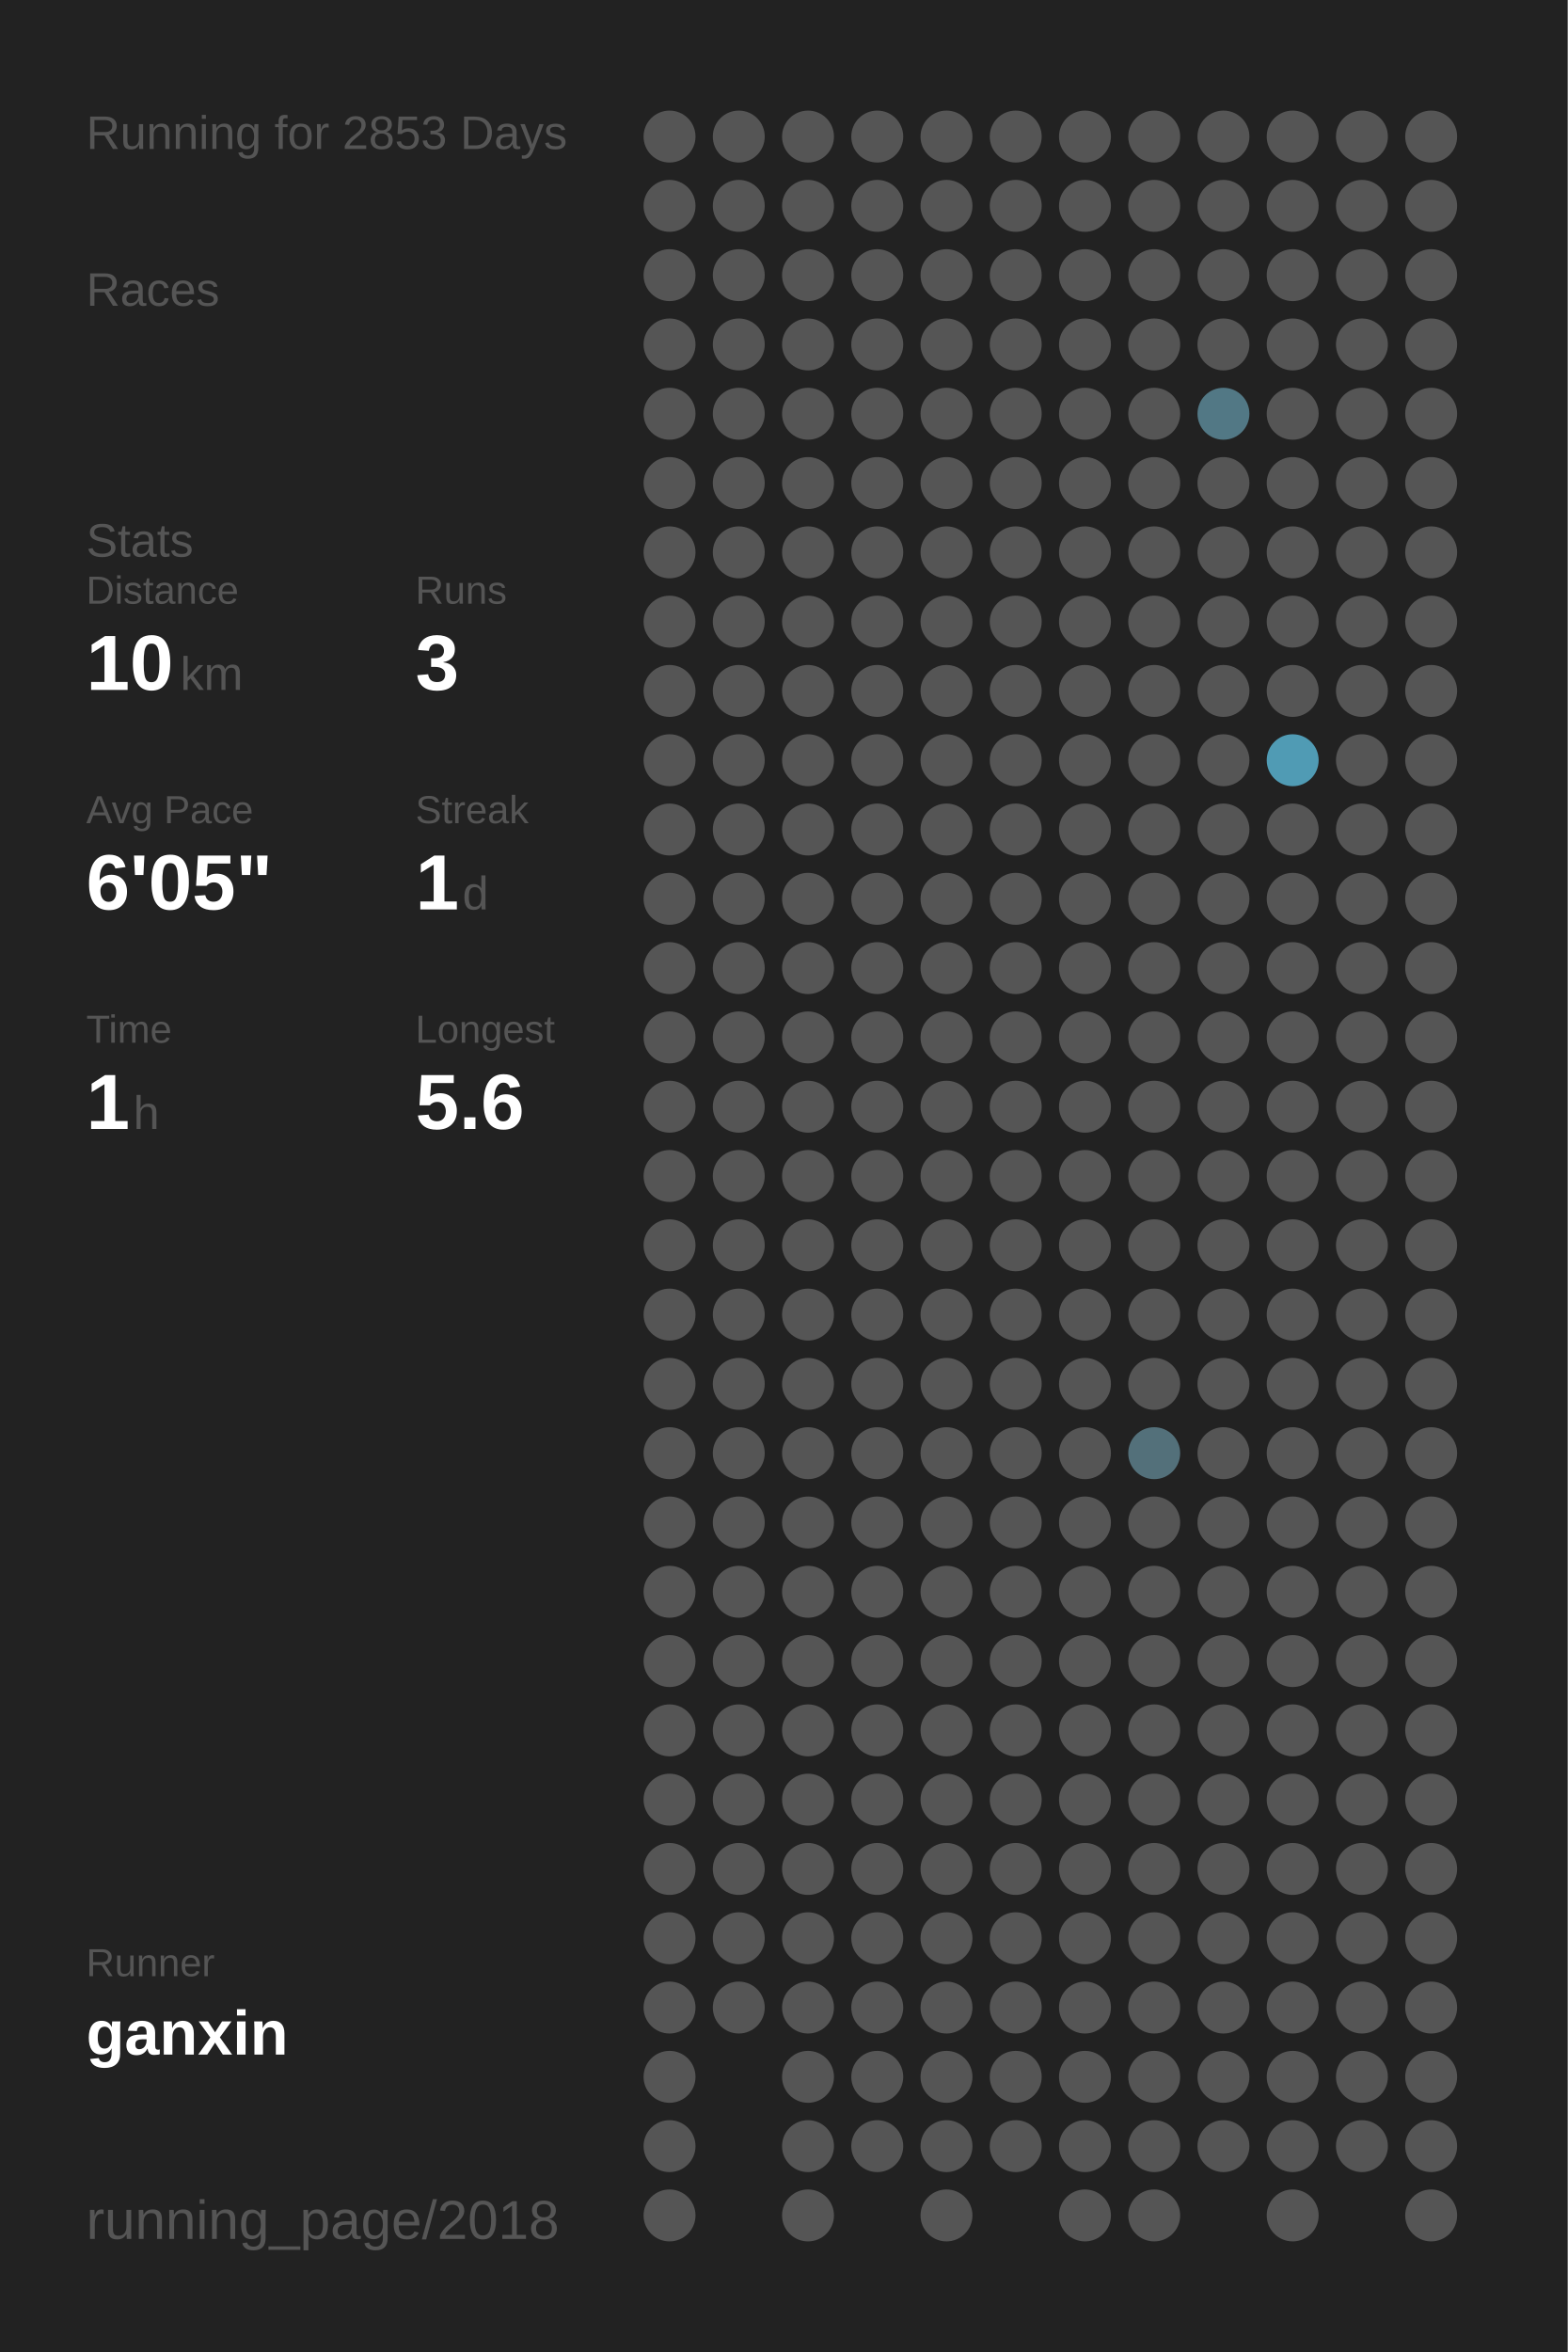
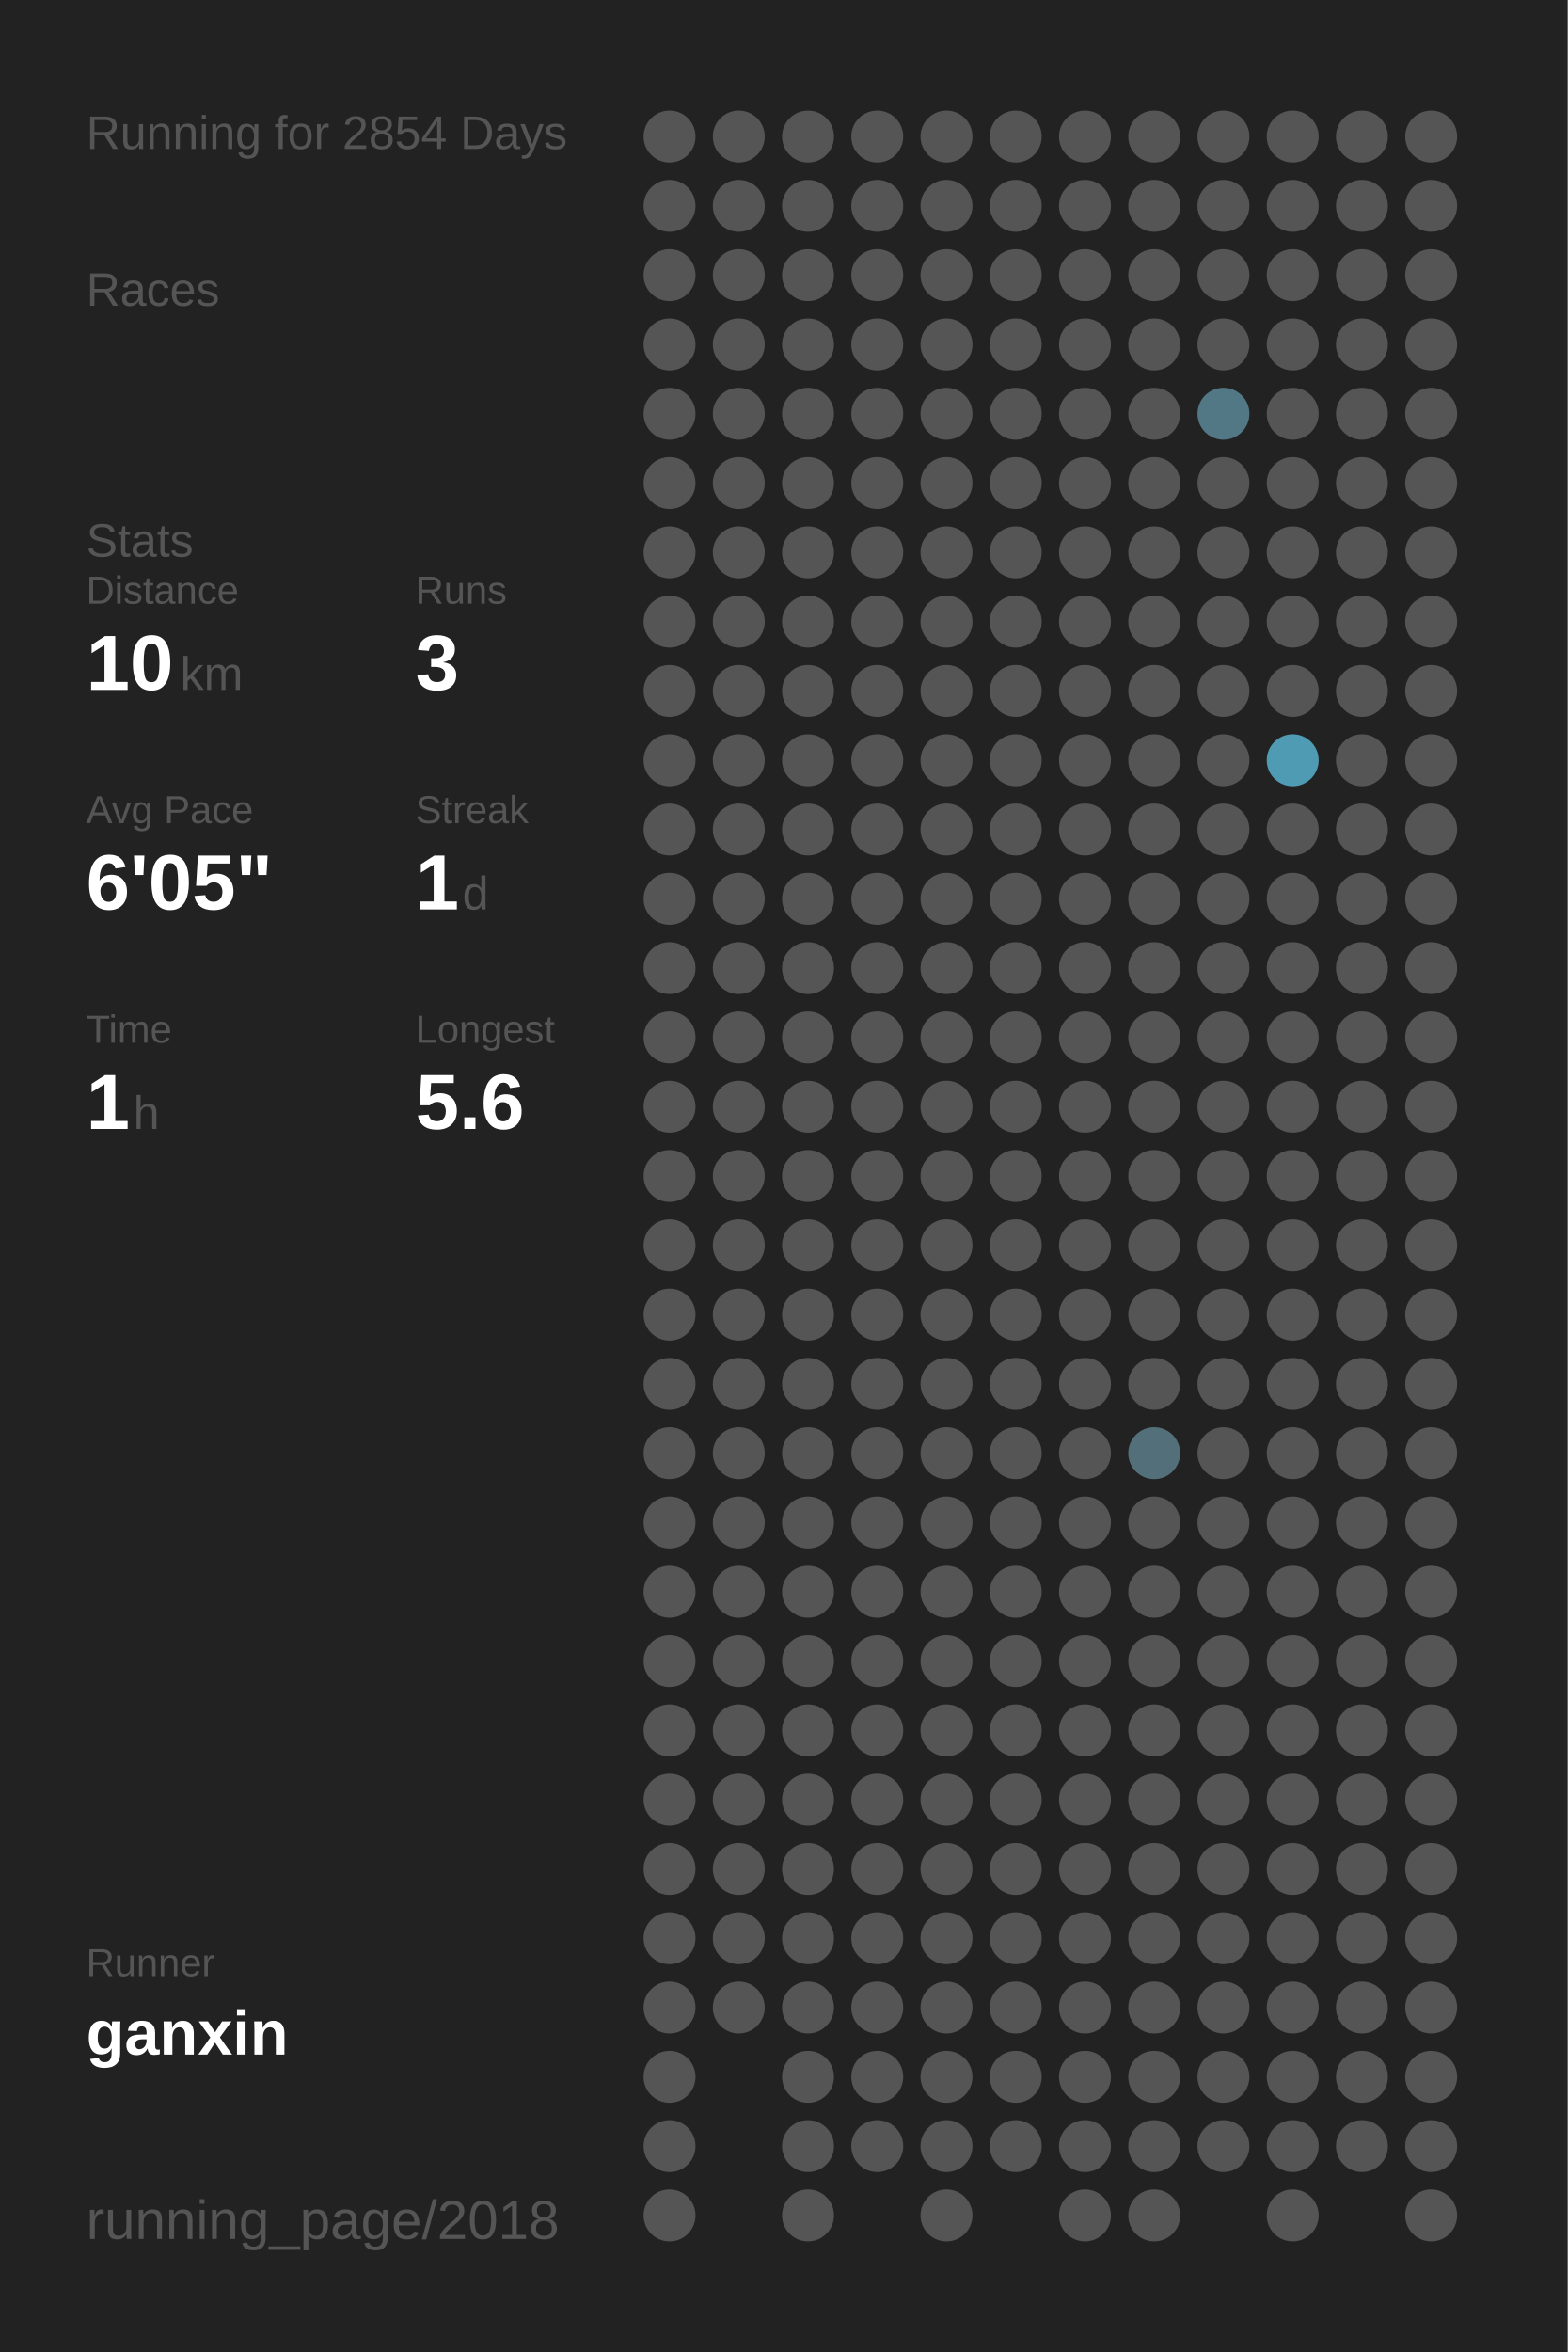
<svg xmlns="http://www.w3.org/2000/svg" baseProfile="full" height="300mm" version="1.1" viewBox="0,0,200,300" width="200mm">
  <defs />
  <rect fill="#222222" height="300" width="200" x="0" y="0" />
-   <text fill="#555555" style="font-size:6px; font-family:Arial;" x="11" y="19">Running for 2853 Days</text>
+   <text fill="#555555" style="font-size:6px; font-family:Arial;" x="11" y="19">Running for 2854 Days</text>
  <text fill="#555555" style="font-size:6px; font-family:Arial;" x="11" y="39">Races</text>
  <text fill="#555555" style="font-size:6px; font-family:Arial;" x="11" y="71">Stats</text>
  <text fill="#555555" style="font-size:5px; font-family:Arial;" x="11" y="77">Distance</text>
  <text fill="#FFFFFF" style="font-size:10px; font-family:Arial; font-weight:bold;" x="11" y="88">10</text>
  <text fill="#555555" style="font-size:6px; font-family:Arial;" x="23" y="88">km</text>
  <text fill="#555555" style="font-size:5px; font-family:Arial;" x="53" y="77">Runs</text>
  <text fill="#FFFFFF" style="font-size:10px; font-family:Arial; font-weight:bold;" x="53" y="88">3</text>
  <text fill="#555555" style="font-size:5px; font-family:Arial;" x="11" y="105">Avg Pace</text>
  <text fill="#FFFFFF" style="font-size:10px; font-family:Arial; font-weight:bold;" x="11" y="116">6'05"</text>
  <text fill="#555555" style="font-size:5px; font-family:Arial;" x="53" y="105">Streak</text>
  <text fill="#FFFFFF" style="font-size:10px; font-family:Arial; font-weight:bold;" x="53" y="116">1</text>
  <text fill="#555555" style="font-size:6px; font-family:Arial;" x="59" y="116">d</text>
  <text fill="#555555" style="font-size:5px; font-family:Arial;" x="11" y="133">Time</text>
  <text fill="#FFFFFF" style="font-size:10px; font-family:Arial; font-weight:bold;" x="11" y="144">1</text>
  <text fill="#555555" style="font-size:6px; font-family:Arial;" x="17" y="144">h</text>
  <text fill="#555555" style="font-size:5px; font-family:Arial;" x="53" y="133">Longest</text>
  <text fill="#FFFFFF" style="font-size:10px; font-family:Arial; font-weight:bold;" x="53" y="144">5.6</text>
  <text fill="#555555" style="font-size:5px; font-family:Arial;" x="11" y="252.065">Runner</text>
  <text fill="#FFFFFF" style="font-size:8px; font-family:Arial; font-weight:bold;" x="11" y="262.065">ganxin</text>
  <text fill="#555555" style="font-size:7px; font-family:Arial;" x="11" y="285.581">running_page/2018</text>
  <circle cx="85.417" cy="17.419" fill="#555555" r="3.312" />
  <circle cx="85.417" cy="26.258" fill="#555555" r="3.312" />
  <circle cx="85.417" cy="35.097" fill="#555555" r="3.312" />
  <circle cx="85.417" cy="43.935" fill="#555555" r="3.312" />
  <circle cx="85.417" cy="52.774" fill="#555555" r="3.312" />
  <circle cx="85.417" cy="61.613" fill="#555555" r="3.312" />
  <circle cx="85.417" cy="70.452" fill="#555555" r="3.312" />
  <circle cx="85.417" cy="79.29" fill="#555555" r="3.312" />
  <circle cx="85.417" cy="88.129" fill="#555555" r="3.312" />
  <circle cx="85.417" cy="96.968" fill="#555555" r="3.312" />
  <circle cx="85.417" cy="105.806" fill="#555555" r="3.312" />
  <circle cx="85.417" cy="114.645" fill="#555555" r="3.312" />
  <circle cx="85.417" cy="123.484" fill="#555555" r="3.312" />
  <circle cx="85.417" cy="132.323" fill="#555555" r="3.312" />
  <circle cx="85.417" cy="141.161" fill="#555555" r="3.312" />
  <circle cx="85.417" cy="150" fill="#555555" r="3.312" />
  <circle cx="85.417" cy="158.839" fill="#555555" r="3.312" />
  <circle cx="85.417" cy="167.677" fill="#555555" r="3.312" />
  <circle cx="85.417" cy="176.516" fill="#555555" r="3.312" />
  <circle cx="85.417" cy="185.355" fill="#555555" r="3.312" />
  <circle cx="85.417" cy="194.194" fill="#555555" r="3.312" />
  <circle cx="85.417" cy="203.032" fill="#555555" r="3.312" />
  <circle cx="85.417" cy="211.871" fill="#555555" r="3.312" />
  <circle cx="85.417" cy="220.71" fill="#555555" r="3.312" />
  <circle cx="85.417" cy="229.548" fill="#555555" r="3.312" />
  <circle cx="85.417" cy="238.387" fill="#555555" r="3.312" />
  <circle cx="85.417" cy="247.226" fill="#555555" r="3.312" />
  <circle cx="85.417" cy="256.065" fill="#555555" r="3.312" />
  <circle cx="85.417" cy="264.903" fill="#555555" r="3.312" />
  <circle cx="85.417" cy="273.742" fill="#555555" r="3.312" />
  <circle cx="85.417" cy="282.581" fill="#555555" r="3.312" />
  <circle cx="94.25" cy="17.419" fill="#555555" r="3.312" />
  <circle cx="94.25" cy="26.258" fill="#555555" r="3.312" />
  <circle cx="94.25" cy="35.097" fill="#555555" r="3.312" />
  <circle cx="94.25" cy="43.935" fill="#555555" r="3.312" />
  <circle cx="94.25" cy="52.774" fill="#555555" r="3.312" />
  <circle cx="94.25" cy="61.613" fill="#555555" r="3.312" />
  <circle cx="94.25" cy="70.452" fill="#555555" r="3.312" />
  <circle cx="94.25" cy="79.29" fill="#555555" r="3.312" />
  <circle cx="94.25" cy="88.129" fill="#555555" r="3.312" />
  <circle cx="94.25" cy="96.968" fill="#555555" r="3.312" />
  <circle cx="94.25" cy="105.806" fill="#555555" r="3.312" />
  <circle cx="94.25" cy="114.645" fill="#555555" r="3.312" />
  <circle cx="94.25" cy="123.484" fill="#555555" r="3.312" />
  <circle cx="94.25" cy="132.323" fill="#555555" r="3.312" />
  <circle cx="94.25" cy="141.161" fill="#555555" r="3.312" />
  <circle cx="94.25" cy="150" fill="#555555" r="3.312" />
  <circle cx="94.25" cy="158.839" fill="#555555" r="3.312" />
  <circle cx="94.25" cy="167.677" fill="#555555" r="3.312" />
  <circle cx="94.25" cy="176.516" fill="#555555" r="3.312" />
  <circle cx="94.25" cy="185.355" fill="#555555" r="3.312" />
  <circle cx="94.25" cy="194.194" fill="#555555" r="3.312" />
  <circle cx="94.25" cy="203.032" fill="#555555" r="3.312" />
  <circle cx="94.25" cy="211.871" fill="#555555" r="3.312" />
  <circle cx="94.25" cy="220.71" fill="#555555" r="3.312" />
  <circle cx="94.25" cy="229.548" fill="#555555" r="3.312" />
  <circle cx="94.25" cy="238.387" fill="#555555" r="3.312" />
  <circle cx="94.25" cy="247.226" fill="#555555" r="3.312" />
  <circle cx="94.25" cy="256.065" fill="#555555" r="3.312" />
  <circle cx="103.083" cy="17.419" fill="#555555" r="3.312" />
  <circle cx="103.083" cy="26.258" fill="#555555" r="3.312" />
  <circle cx="103.083" cy="35.097" fill="#555555" r="3.312" />
  <circle cx="103.083" cy="43.935" fill="#555555" r="3.312" />
  <circle cx="103.083" cy="52.774" fill="#555555" r="3.312" />
  <circle cx="103.083" cy="61.613" fill="#555555" r="3.312" />
  <circle cx="103.083" cy="70.452" fill="#555555" r="3.312" />
  <circle cx="103.083" cy="79.29" fill="#555555" r="3.312" />
  <circle cx="103.083" cy="88.129" fill="#555555" r="3.312" />
  <circle cx="103.083" cy="96.968" fill="#555555" r="3.312" />
  <circle cx="103.083" cy="105.806" fill="#555555" r="3.312" />
  <circle cx="103.083" cy="114.645" fill="#555555" r="3.312" />
  <circle cx="103.083" cy="123.484" fill="#555555" r="3.312" />
  <circle cx="103.083" cy="132.323" fill="#555555" r="3.312" />
  <circle cx="103.083" cy="141.161" fill="#555555" r="3.312" />
  <circle cx="103.083" cy="150" fill="#555555" r="3.312" />
  <circle cx="103.083" cy="158.839" fill="#555555" r="3.312" />
  <circle cx="103.083" cy="167.677" fill="#555555" r="3.312" />
  <circle cx="103.083" cy="176.516" fill="#555555" r="3.312" />
  <circle cx="103.083" cy="185.355" fill="#555555" r="3.312" />
  <circle cx="103.083" cy="194.194" fill="#555555" r="3.312" />
  <circle cx="103.083" cy="203.032" fill="#555555" r="3.312" />
  <circle cx="103.083" cy="211.871" fill="#555555" r="3.312" />
  <circle cx="103.083" cy="220.71" fill="#555555" r="3.312" />
  <circle cx="103.083" cy="229.548" fill="#555555" r="3.312" />
  <circle cx="103.083" cy="238.387" fill="#555555" r="3.312" />
  <circle cx="103.083" cy="247.226" fill="#555555" r="3.312" />
  <circle cx="103.083" cy="256.065" fill="#555555" r="3.312" />
  <circle cx="103.083" cy="264.903" fill="#555555" r="3.312" />
  <circle cx="103.083" cy="273.742" fill="#555555" r="3.312" />
  <circle cx="103.083" cy="282.581" fill="#555555" r="3.312" />
  <circle cx="111.917" cy="17.419" fill="#555555" r="3.312" />
  <circle cx="111.917" cy="26.258" fill="#555555" r="3.312" />
  <circle cx="111.917" cy="35.097" fill="#555555" r="3.312" />
  <circle cx="111.917" cy="43.935" fill="#555555" r="3.312" />
  <circle cx="111.917" cy="52.774" fill="#555555" r="3.312" />
  <circle cx="111.917" cy="61.613" fill="#555555" r="3.312" />
  <circle cx="111.917" cy="70.452" fill="#555555" r="3.312" />
  <circle cx="111.917" cy="79.29" fill="#555555" r="3.312" />
  <circle cx="111.917" cy="88.129" fill="#555555" r="3.312" />
  <circle cx="111.917" cy="96.968" fill="#555555" r="3.312" />
  <circle cx="111.917" cy="105.806" fill="#555555" r="3.312" />
  <circle cx="111.917" cy="114.645" fill="#555555" r="3.312" />
  <circle cx="111.917" cy="123.484" fill="#555555" r="3.312" />
  <circle cx="111.917" cy="132.323" fill="#555555" r="3.312" />
  <circle cx="111.917" cy="141.161" fill="#555555" r="3.312" />
  <circle cx="111.917" cy="150" fill="#555555" r="3.312" />
  <circle cx="111.917" cy="158.839" fill="#555555" r="3.312" />
  <circle cx="111.917" cy="167.677" fill="#555555" r="3.312" />
  <circle cx="111.917" cy="176.516" fill="#555555" r="3.312" />
  <circle cx="111.917" cy="185.355" fill="#555555" r="3.312" />
  <circle cx="111.917" cy="194.194" fill="#555555" r="3.312" />
  <circle cx="111.917" cy="203.032" fill="#555555" r="3.312" />
  <circle cx="111.917" cy="211.871" fill="#555555" r="3.312" />
  <circle cx="111.917" cy="220.71" fill="#555555" r="3.312" />
  <circle cx="111.917" cy="229.548" fill="#555555" r="3.312" />
  <circle cx="111.917" cy="238.387" fill="#555555" r="3.312" />
  <circle cx="111.917" cy="247.226" fill="#555555" r="3.312" />
  <circle cx="111.917" cy="256.065" fill="#555555" r="3.312" />
  <circle cx="111.917" cy="264.903" fill="#555555" r="3.312" />
  <circle cx="111.917" cy="273.742" fill="#555555" r="3.312" />
  <circle cx="120.75" cy="17.419" fill="#555555" r="3.312" />
  <circle cx="120.75" cy="26.258" fill="#555555" r="3.312" />
  <circle cx="120.75" cy="35.097" fill="#555555" r="3.312" />
  <circle cx="120.75" cy="43.935" fill="#555555" r="3.312" />
  <circle cx="120.75" cy="52.774" fill="#555555" r="3.312" />
  <circle cx="120.75" cy="61.613" fill="#555555" r="3.312" />
  <circle cx="120.75" cy="70.452" fill="#555555" r="3.312" />
  <circle cx="120.75" cy="79.29" fill="#555555" r="3.312" />
  <circle cx="120.75" cy="88.129" fill="#555555" r="3.312" />
  <circle cx="120.75" cy="96.968" fill="#555555" r="3.312" />
  <circle cx="120.75" cy="105.806" fill="#555555" r="3.312" />
  <circle cx="120.75" cy="114.645" fill="#555555" r="3.312" />
  <circle cx="120.75" cy="123.484" fill="#555555" r="3.312" />
  <circle cx="120.75" cy="132.323" fill="#555555" r="3.312" />
  <circle cx="120.75" cy="141.161" fill="#555555" r="3.312" />
  <circle cx="120.75" cy="150" fill="#555555" r="3.312" />
  <circle cx="120.75" cy="158.839" fill="#555555" r="3.312" />
  <circle cx="120.75" cy="167.677" fill="#555555" r="3.312" />
  <circle cx="120.75" cy="176.516" fill="#555555" r="3.312" />
  <circle cx="120.75" cy="185.355" fill="#555555" r="3.312" />
  <circle cx="120.75" cy="194.194" fill="#555555" r="3.312" />
  <circle cx="120.75" cy="203.032" fill="#555555" r="3.312" />
  <circle cx="120.75" cy="211.871" fill="#555555" r="3.312" />
  <circle cx="120.75" cy="220.71" fill="#555555" r="3.312" />
  <circle cx="120.75" cy="229.548" fill="#555555" r="3.312" />
  <circle cx="120.75" cy="238.387" fill="#555555" r="3.312" />
  <circle cx="120.75" cy="247.226" fill="#555555" r="3.312" />
  <circle cx="120.75" cy="256.065" fill="#555555" r="3.312" />
  <circle cx="120.75" cy="264.903" fill="#555555" r="3.312" />
  <circle cx="120.75" cy="273.742" fill="#555555" r="3.312" />
  <circle cx="120.75" cy="282.581" fill="#555555" r="3.312" />
  <circle cx="129.583" cy="17.419" fill="#555555" r="3.312" />
  <circle cx="129.583" cy="26.258" fill="#555555" r="3.312" />
  <circle cx="129.583" cy="35.097" fill="#555555" r="3.312" />
  <circle cx="129.583" cy="43.935" fill="#555555" r="3.312" />
  <circle cx="129.583" cy="52.774" fill="#555555" r="3.312" />
  <circle cx="129.583" cy="61.613" fill="#555555" r="3.312" />
  <circle cx="129.583" cy="70.452" fill="#555555" r="3.312" />
  <circle cx="129.583" cy="79.29" fill="#555555" r="3.312" />
  <circle cx="129.583" cy="88.129" fill="#555555" r="3.312" />
  <circle cx="129.583" cy="96.968" fill="#555555" r="3.312" />
  <circle cx="129.583" cy="105.806" fill="#555555" r="3.312" />
  <circle cx="129.583" cy="114.645" fill="#555555" r="3.312" />
  <circle cx="129.583" cy="123.484" fill="#555555" r="3.312" />
  <circle cx="129.583" cy="132.323" fill="#555555" r="3.312" />
  <circle cx="129.583" cy="141.161" fill="#555555" r="3.312" />
  <circle cx="129.583" cy="150" fill="#555555" r="3.312" />
  <circle cx="129.583" cy="158.839" fill="#555555" r="3.312" />
  <circle cx="129.583" cy="167.677" fill="#555555" r="3.312" />
  <circle cx="129.583" cy="176.516" fill="#555555" r="3.312" />
  <circle cx="129.583" cy="185.355" fill="#555555" r="3.312" />
  <circle cx="129.583" cy="194.194" fill="#555555" r="3.312" />
  <circle cx="129.583" cy="203.032" fill="#555555" r="3.312" />
  <circle cx="129.583" cy="211.871" fill="#555555" r="3.312" />
  <circle cx="129.583" cy="220.71" fill="#555555" r="3.312" />
  <circle cx="129.583" cy="229.548" fill="#555555" r="3.312" />
  <circle cx="129.583" cy="238.387" fill="#555555" r="3.312" />
  <circle cx="129.583" cy="247.226" fill="#555555" r="3.312" />
  <circle cx="129.583" cy="256.065" fill="#555555" r="3.312" />
  <circle cx="129.583" cy="264.903" fill="#555555" r="3.312" />
  <circle cx="129.583" cy="273.742" fill="#555555" r="3.312" />
  <circle cx="138.417" cy="17.419" fill="#555555" r="3.312" />
  <circle cx="138.417" cy="26.258" fill="#555555" r="3.312" />
  <circle cx="138.417" cy="35.097" fill="#555555" r="3.312" />
  <circle cx="138.417" cy="43.935" fill="#555555" r="3.312" />
  <circle cx="138.417" cy="52.774" fill="#555555" r="3.312" />
  <circle cx="138.417" cy="61.613" fill="#555555" r="3.312" />
  <circle cx="138.417" cy="70.452" fill="#555555" r="3.312" />
  <circle cx="138.417" cy="79.29" fill="#555555" r="3.312" />
  <circle cx="138.417" cy="88.129" fill="#555555" r="3.312" />
  <circle cx="138.417" cy="96.968" fill="#555555" r="3.312" />
  <circle cx="138.417" cy="105.806" fill="#555555" r="3.312" />
  <circle cx="138.417" cy="114.645" fill="#555555" r="3.312" />
  <circle cx="138.417" cy="123.484" fill="#555555" r="3.312" />
  <circle cx="138.417" cy="132.323" fill="#555555" r="3.312" />
  <circle cx="138.417" cy="141.161" fill="#555555" r="3.312" />
  <circle cx="138.417" cy="150" fill="#555555" r="3.312" />
  <circle cx="138.417" cy="158.839" fill="#555555" r="3.312" />
  <circle cx="138.417" cy="167.677" fill="#555555" r="3.312" />
  <circle cx="138.417" cy="176.516" fill="#555555" r="3.312" />
  <circle cx="138.417" cy="185.355" fill="#555555" r="3.312" />
  <circle cx="138.417" cy="194.194" fill="#555555" r="3.312" />
  <circle cx="138.417" cy="203.032" fill="#555555" r="3.312" />
  <circle cx="138.417" cy="211.871" fill="#555555" r="3.312" />
  <circle cx="138.417" cy="220.71" fill="#555555" r="3.312" />
  <circle cx="138.417" cy="229.548" fill="#555555" r="3.312" />
  <circle cx="138.417" cy="238.387" fill="#555555" r="3.312" />
  <circle cx="138.417" cy="247.226" fill="#555555" r="3.312" />
  <circle cx="138.417" cy="256.065" fill="#555555" r="3.312" />
  <circle cx="138.417" cy="264.903" fill="#555555" r="3.312" />
  <circle cx="138.417" cy="273.742" fill="#555555" r="3.312" />
  <circle cx="138.417" cy="282.581" fill="#555555" r="3.312" />
  <circle cx="147.25" cy="17.419" fill="#555555" r="3.312" />
  <circle cx="147.25" cy="26.258" fill="#555555" r="3.312" />
  <circle cx="147.25" cy="35.097" fill="#555555" r="3.312" />
  <circle cx="147.25" cy="43.935" fill="#555555" r="3.312" />
  <circle cx="147.25" cy="52.774" fill="#555555" r="3.312" />
  <circle cx="147.25" cy="61.613" fill="#555555" r="3.312" />
  <circle cx="147.25" cy="70.452" fill="#555555" r="3.312" />
  <circle cx="147.25" cy="79.29" fill="#555555" r="3.312" />
  <circle cx="147.25" cy="88.129" fill="#555555" r="3.312" />
  <circle cx="147.25" cy="96.968" fill="#555555" r="3.312" />
  <circle cx="147.25" cy="105.806" fill="#555555" r="3.312" />
  <circle cx="147.25" cy="114.645" fill="#555555" r="3.312" />
  <circle cx="147.25" cy="123.484" fill="#555555" r="3.312" />
  <circle cx="147.25" cy="132.323" fill="#555555" r="3.312" />
  <circle cx="147.25" cy="141.161" fill="#555555" r="3.312" />
  <circle cx="147.25" cy="150" fill="#555555" r="3.312" />
  <circle cx="147.25" cy="158.839" fill="#555555" r="3.312" />
  <circle cx="147.25" cy="167.677" fill="#555555" r="3.312" />
  <circle cx="147.25" cy="176.516" fill="#555555" r="3.312" />
  <circle cx="147.25" cy="185.355" fill="#53707a" r="3.312" />
  <circle cx="147.25" cy="194.194" fill="#555555" r="3.312" />
  <circle cx="147.25" cy="203.032" fill="#555555" r="3.312" />
  <circle cx="147.25" cy="211.871" fill="#555555" r="3.312" />
  <circle cx="147.25" cy="220.71" fill="#555555" r="3.312" />
  <circle cx="147.25" cy="229.548" fill="#555555" r="3.312" />
  <circle cx="147.25" cy="238.387" fill="#555555" r="3.312" />
  <circle cx="147.25" cy="247.226" fill="#555555" r="3.312" />
  <circle cx="147.25" cy="256.065" fill="#555555" r="3.312" />
  <circle cx="147.25" cy="264.903" fill="#555555" r="3.312" />
  <circle cx="147.25" cy="273.742" fill="#555555" r="3.312" />
  <circle cx="147.25" cy="282.581" fill="#555555" r="3.312" />
  <circle cx="156.083" cy="17.419" fill="#555555" r="3.312" />
  <circle cx="156.083" cy="26.258" fill="#555555" r="3.312" />
  <circle cx="156.083" cy="35.097" fill="#555555" r="3.312" />
  <circle cx="156.083" cy="43.935" fill="#555555" r="3.312" />
  <circle cx="156.083" cy="52.774" fill="#527885" r="3.312" />
  <circle cx="156.083" cy="61.613" fill="#555555" r="3.312" />
  <circle cx="156.083" cy="70.452" fill="#555555" r="3.312" />
  <circle cx="156.083" cy="79.29" fill="#555555" r="3.312" />
  <circle cx="156.083" cy="88.129" fill="#555555" r="3.312" />
  <circle cx="156.083" cy="96.968" fill="#555555" r="3.312" />
  <circle cx="156.083" cy="105.806" fill="#555555" r="3.312" />
  <circle cx="156.083" cy="114.645" fill="#555555" r="3.312" />
  <circle cx="156.083" cy="123.484" fill="#555555" r="3.312" />
  <circle cx="156.083" cy="132.323" fill="#555555" r="3.312" />
  <circle cx="156.083" cy="141.161" fill="#555555" r="3.312" />
  <circle cx="156.083" cy="150" fill="#555555" r="3.312" />
  <circle cx="156.083" cy="158.839" fill="#555555" r="3.312" />
  <circle cx="156.083" cy="167.677" fill="#555555" r="3.312" />
  <circle cx="156.083" cy="176.516" fill="#555555" r="3.312" />
  <circle cx="156.083" cy="185.355" fill="#555555" r="3.312" />
  <circle cx="156.083" cy="194.194" fill="#555555" r="3.312" />
  <circle cx="156.083" cy="203.032" fill="#555555" r="3.312" />
  <circle cx="156.083" cy="211.871" fill="#555555" r="3.312" />
  <circle cx="156.083" cy="220.71" fill="#555555" r="3.312" />
  <circle cx="156.083" cy="229.548" fill="#555555" r="3.312" />
  <circle cx="156.083" cy="238.387" fill="#555555" r="3.312" />
  <circle cx="156.083" cy="247.226" fill="#555555" r="3.312" />
  <circle cx="156.083" cy="256.065" fill="#555555" r="3.312" />
  <circle cx="156.083" cy="264.903" fill="#555555" r="3.312" />
  <circle cx="156.083" cy="273.742" fill="#555555" r="3.312" />
  <circle cx="164.917" cy="17.419" fill="#555555" r="3.312" />
  <circle cx="164.917" cy="26.258" fill="#555555" r="3.312" />
  <circle cx="164.917" cy="35.097" fill="#555555" r="3.312" />
  <circle cx="164.917" cy="43.935" fill="#555555" r="3.312" />
  <circle cx="164.917" cy="52.774" fill="#555555" r="3.312" />
  <circle cx="164.917" cy="61.613" fill="#555555" r="3.312" />
  <circle cx="164.917" cy="70.452" fill="#555555" r="3.312" />
  <circle cx="164.917" cy="79.29" fill="#555555" r="3.312" />
  <circle cx="164.917" cy="88.129" fill="#555555" r="3.312" />
  <circle cx="164.917" cy="96.968" fill="#509bb4" r="3.312" />
  <circle cx="164.917" cy="105.806" fill="#555555" r="3.312" />
  <circle cx="164.917" cy="114.645" fill="#555555" r="3.312" />
  <circle cx="164.917" cy="123.484" fill="#555555" r="3.312" />
  <circle cx="164.917" cy="132.323" fill="#555555" r="3.312" />
  <circle cx="164.917" cy="141.161" fill="#555555" r="3.312" />
  <circle cx="164.917" cy="150" fill="#555555" r="3.312" />
  <circle cx="164.917" cy="158.839" fill="#555555" r="3.312" />
  <circle cx="164.917" cy="167.677" fill="#555555" r="3.312" />
  <circle cx="164.917" cy="176.516" fill="#555555" r="3.312" />
  <circle cx="164.917" cy="185.355" fill="#555555" r="3.312" />
  <circle cx="164.917" cy="194.194" fill="#555555" r="3.312" />
  <circle cx="164.917" cy="203.032" fill="#555555" r="3.312" />
  <circle cx="164.917" cy="211.871" fill="#555555" r="3.312" />
  <circle cx="164.917" cy="220.71" fill="#555555" r="3.312" />
  <circle cx="164.917" cy="229.548" fill="#555555" r="3.312" />
  <circle cx="164.917" cy="238.387" fill="#555555" r="3.312" />
  <circle cx="164.917" cy="247.226" fill="#555555" r="3.312" />
  <circle cx="164.917" cy="256.065" fill="#555555" r="3.312" />
  <circle cx="164.917" cy="264.903" fill="#555555" r="3.312" />
  <circle cx="164.917" cy="273.742" fill="#555555" r="3.312" />
  <circle cx="164.917" cy="282.581" fill="#555555" r="3.312" />
  <circle cx="173.75" cy="17.419" fill="#555555" r="3.312" />
  <circle cx="173.75" cy="26.258" fill="#555555" r="3.312" />
  <circle cx="173.75" cy="35.097" fill="#555555" r="3.312" />
  <circle cx="173.75" cy="43.935" fill="#555555" r="3.312" />
  <circle cx="173.75" cy="52.774" fill="#555555" r="3.312" />
  <circle cx="173.75" cy="61.613" fill="#555555" r="3.312" />
  <circle cx="173.75" cy="70.452" fill="#555555" r="3.312" />
  <circle cx="173.75" cy="79.29" fill="#555555" r="3.312" />
  <circle cx="173.75" cy="88.129" fill="#555555" r="3.312" />
  <circle cx="173.75" cy="96.968" fill="#555555" r="3.312" />
  <circle cx="173.75" cy="105.806" fill="#555555" r="3.312" />
  <circle cx="173.75" cy="114.645" fill="#555555" r="3.312" />
  <circle cx="173.75" cy="123.484" fill="#555555" r="3.312" />
  <circle cx="173.75" cy="132.323" fill="#555555" r="3.312" />
  <circle cx="173.75" cy="141.161" fill="#555555" r="3.312" />
  <circle cx="173.75" cy="150" fill="#555555" r="3.312" />
  <circle cx="173.75" cy="158.839" fill="#555555" r="3.312" />
  <circle cx="173.75" cy="167.677" fill="#555555" r="3.312" />
  <circle cx="173.75" cy="176.516" fill="#555555" r="3.312" />
  <circle cx="173.75" cy="185.355" fill="#555555" r="3.312" />
  <circle cx="173.75" cy="194.194" fill="#555555" r="3.312" />
  <circle cx="173.75" cy="203.032" fill="#555555" r="3.312" />
  <circle cx="173.75" cy="211.871" fill="#555555" r="3.312" />
  <circle cx="173.75" cy="220.71" fill="#555555" r="3.312" />
  <circle cx="173.75" cy="229.548" fill="#555555" r="3.312" />
  <circle cx="173.75" cy="238.387" fill="#555555" r="3.312" />
  <circle cx="173.75" cy="247.226" fill="#555555" r="3.312" />
  <circle cx="173.75" cy="256.065" fill="#555555" r="3.312" />
  <circle cx="173.75" cy="264.903" fill="#555555" r="3.312" />
  <circle cx="173.75" cy="273.742" fill="#555555" r="3.312" />
  <circle cx="182.583" cy="17.419" fill="#555555" r="3.312" />
  <circle cx="182.583" cy="26.258" fill="#555555" r="3.312" />
  <circle cx="182.583" cy="35.097" fill="#555555" r="3.312" />
  <circle cx="182.583" cy="43.935" fill="#555555" r="3.312" />
  <circle cx="182.583" cy="52.774" fill="#555555" r="3.312" />
  <circle cx="182.583" cy="61.613" fill="#555555" r="3.312" />
  <circle cx="182.583" cy="70.452" fill="#555555" r="3.312" />
  <circle cx="182.583" cy="79.29" fill="#555555" r="3.312" />
  <circle cx="182.583" cy="88.129" fill="#555555" r="3.312" />
  <circle cx="182.583" cy="96.968" fill="#555555" r="3.312" />
  <circle cx="182.583" cy="105.806" fill="#555555" r="3.312" />
  <circle cx="182.583" cy="114.645" fill="#555555" r="3.312" />
  <circle cx="182.583" cy="123.484" fill="#555555" r="3.312" />
  <circle cx="182.583" cy="132.323" fill="#555555" r="3.312" />
  <circle cx="182.583" cy="141.161" fill="#555555" r="3.312" />
  <circle cx="182.583" cy="150" fill="#555555" r="3.312" />
  <circle cx="182.583" cy="158.839" fill="#555555" r="3.312" />
  <circle cx="182.583" cy="167.677" fill="#555555" r="3.312" />
  <circle cx="182.583" cy="176.516" fill="#555555" r="3.312" />
  <circle cx="182.583" cy="185.355" fill="#555555" r="3.312" />
  <circle cx="182.583" cy="194.194" fill="#555555" r="3.312" />
  <circle cx="182.583" cy="203.032" fill="#555555" r="3.312" />
  <circle cx="182.583" cy="211.871" fill="#555555" r="3.312" />
  <circle cx="182.583" cy="220.71" fill="#555555" r="3.312" />
  <circle cx="182.583" cy="229.548" fill="#555555" r="3.312" />
  <circle cx="182.583" cy="238.387" fill="#555555" r="3.312" />
  <circle cx="182.583" cy="247.226" fill="#555555" r="3.312" />
  <circle cx="182.583" cy="256.065" fill="#555555" r="3.312" />
  <circle cx="182.583" cy="264.903" fill="#555555" r="3.312" />
  <circle cx="182.583" cy="273.742" fill="#555555" r="3.312" />
  <circle cx="182.583" cy="282.581" fill="#555555" r="3.312" />
</svg>
